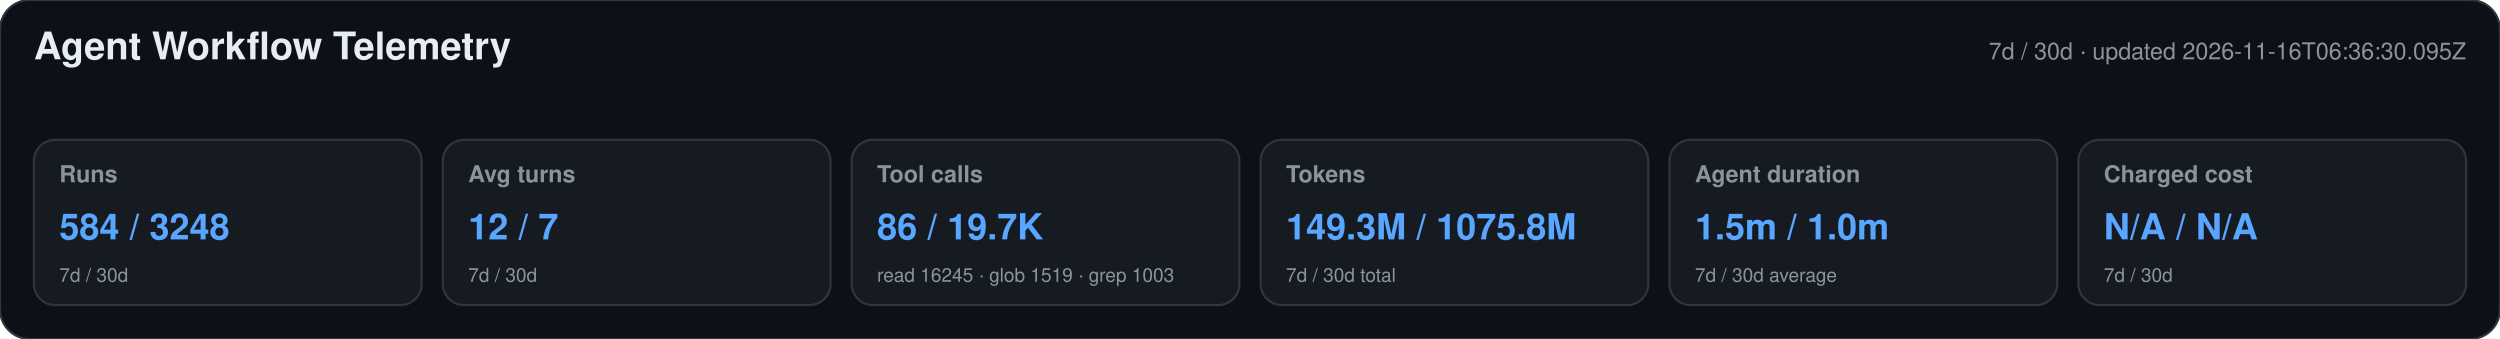
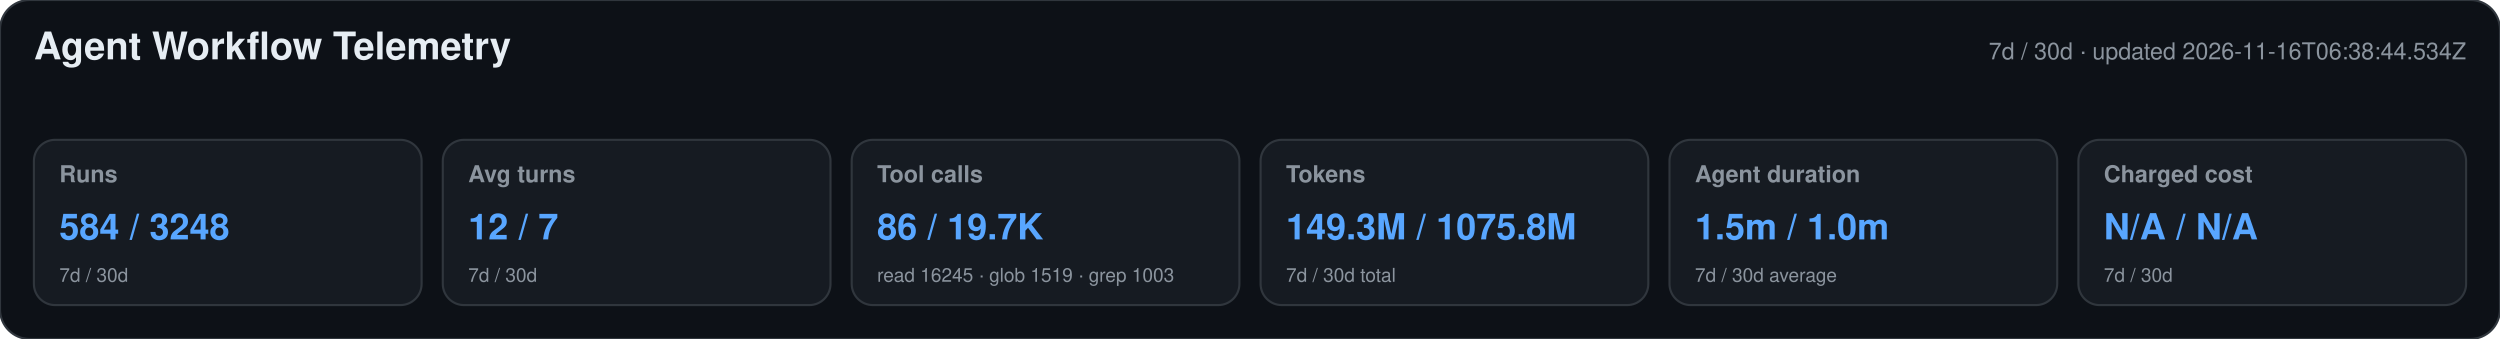
<svg xmlns="http://www.w3.org/2000/svg" width="1180" height="160" viewBox="0 0 1180 160" role="img" aria-labelledby="title desc">
  <style>text{font-family:-apple-system,BlinkMacSystemFont,"Segoe UI",Helvetica,Arial,sans-serif}.heading{font-size:18px;font-weight:650;fill:#e6edf3}.meta,.label,.secondary{fill:#8b949e}.meta,.label{font-size:11px}.label{font-weight:600}.primary{font-size:17px;font-weight:700;fill:#58a6ff}.secondary{font-size:9px}</style>
  <rect width="1180" height="160" rx="14" fill="#0d1117" stroke="#30363d" />
  <text x="16" y="28" class="heading">Agent Workflow Telemetry</text>
-   <text x="1164" y="28" text-anchor="end" class="meta">7d / 30d · updated 2026-11-16T06:36:30.095Z</text>
+   <text x="1164" y="28" text-anchor="end" class="meta">7d / 30d · updated 2026-11-16T06:38:44.534Z</text>
  <g>
    <rect x="16" y="66" width="183" height="78" rx="10" fill="#161b22" stroke="#30363d" />
    <text x="28" y="86" class="label">Runs</text>
    <text x="28" y="113" class="primary">584 / 3248</text>
    <text x="28" y="133" class="secondary">7d / 30d</text>
  </g>
  <g>
    <rect x="209" y="66" width="183" height="78" rx="10" fill="#161b22" stroke="#30363d" />
    <text x="221" y="86" class="label">Avg turns</text>
    <text x="221" y="113" class="primary">12 / 7</text>
    <text x="221" y="133" class="secondary">7d / 30d</text>
  </g>
  <g>
    <rect x="402" y="66" width="183" height="78" rx="10" fill="#161b22" stroke="#30363d" />
    <text x="414" y="86" class="label">Tool calls</text>
    <text x="414" y="113" class="primary">86 / 19.7K</text>
    <text x="414" y="133" class="secondary">read 16245 · glob 1519 · grep 1003</text>
  </g>
  <g>
    <rect x="595" y="66" width="183" height="78" rx="10" fill="#161b22" stroke="#30363d" />
    <text x="607" y="86" class="label">Tokens</text>
    <text x="607" y="113" class="primary">149.3M / 1075.8M</text>
    <text x="607" y="133" class="secondary">7d / 30d total</text>
  </g>
  <g>
    <rect x="788" y="66" width="183" height="78" rx="10" fill="#161b22" stroke="#30363d" />
    <text x="800" y="86" class="label">Agent duration</text>
    <text x="800" y="113" class="primary">1.5m / 1.0m</text>
    <text x="800" y="133" class="secondary">7d / 30d average</text>
  </g>
  <g>
    <rect x="981" y="66" width="183" height="78" rx="10" fill="#161b22" stroke="#30363d" />
    <text x="993" y="86" class="label">Charged cost</text>
    <text x="993" y="113" class="primary">N/A / N/A</text>
    <text x="993" y="133" class="secondary">7d / 30d</text>
  </g>
</svg>
